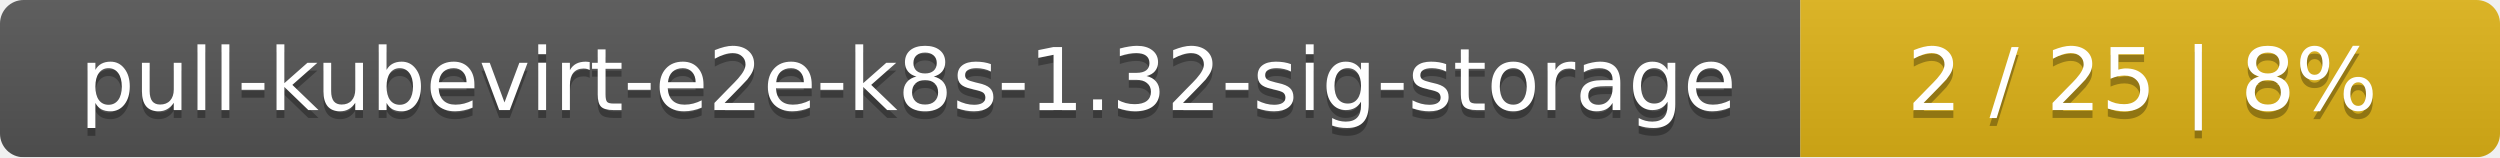
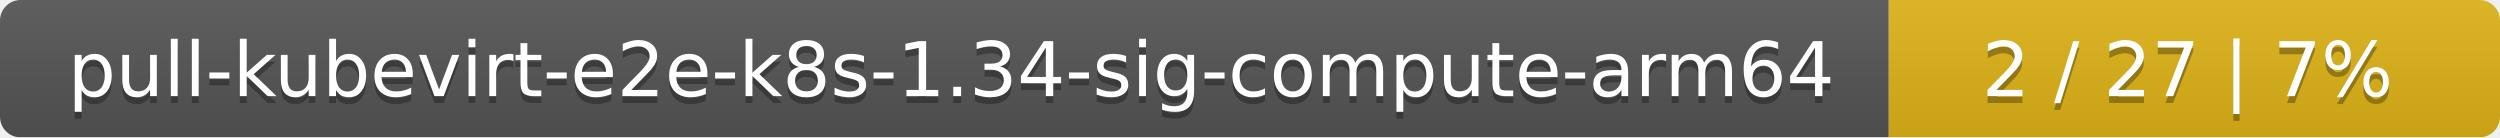
- <svg xmlns="http://www.w3.org/2000/svg" width="318" height="20">
+ <svg xmlns="http://www.w3.org/2000/svg" width="364" height="20">
  <linearGradient id="smooth" x2="0" y2="100%">
    <stop offset="0" stop-color="#bbb" stop-opacity=".1" />
    <stop offset="1" stop-opacity=".1" />
  </linearGradient>
  <mask id="round">
-     <rect width="318" height="20" rx="3" fill="#fff" />
+     <rect width="364" height="20" rx="3" fill="#fff" />
  </mask>
  <g mask="url(#round)">
-     <rect width="229" height="20" fill="#555" />
-     <rect x="229" width="89" height="20" fill="#dfb317" />
-     <rect width="318" height="20" fill="url(#smooth)" />
+     <rect width="275" height="20" fill="#555" />
+     <rect x="275" width="89" height="20" fill="#dfb317" />
+     <rect width="364" height="20" fill="url(#smooth)" />
  </g>
  <g fill="#fff" text-anchor="middle" font-family="DejaVu Sans,Verdana,Geneva,sans-serif" font-size="11">
-     <text x="115.5" y="15" fill="#010101" fill-opacity=".3">pull-kubevirt-e2e-k8s-1.32-sig-storage</text>
-     <text x="115.5" y="14">pull-kubevirt-e2e-k8s-1.32-sig-storage</text>
-     <text x="272.5" y="15" fill="#010101" fill-opacity=".3">2 / 25    |    8%</text>
-     <text x="272.5" y="14">2 / 25    |    8%</text>
+     <text x="138.5" y="15" fill="#010101" fill-opacity=".3">pull-kubevirt-e2e-k8s-1.34-sig-compute-arm64</text>
+     <text x="138.5" y="14">pull-kubevirt-e2e-k8s-1.34-sig-compute-arm64</text>
+     <text x="318.5" y="15" fill="#010101" fill-opacity=".3">2 / 27    |    7%</text>
+     <text x="318.5" y="14">2 / 27    |    7%</text>
  </g>
</svg>
